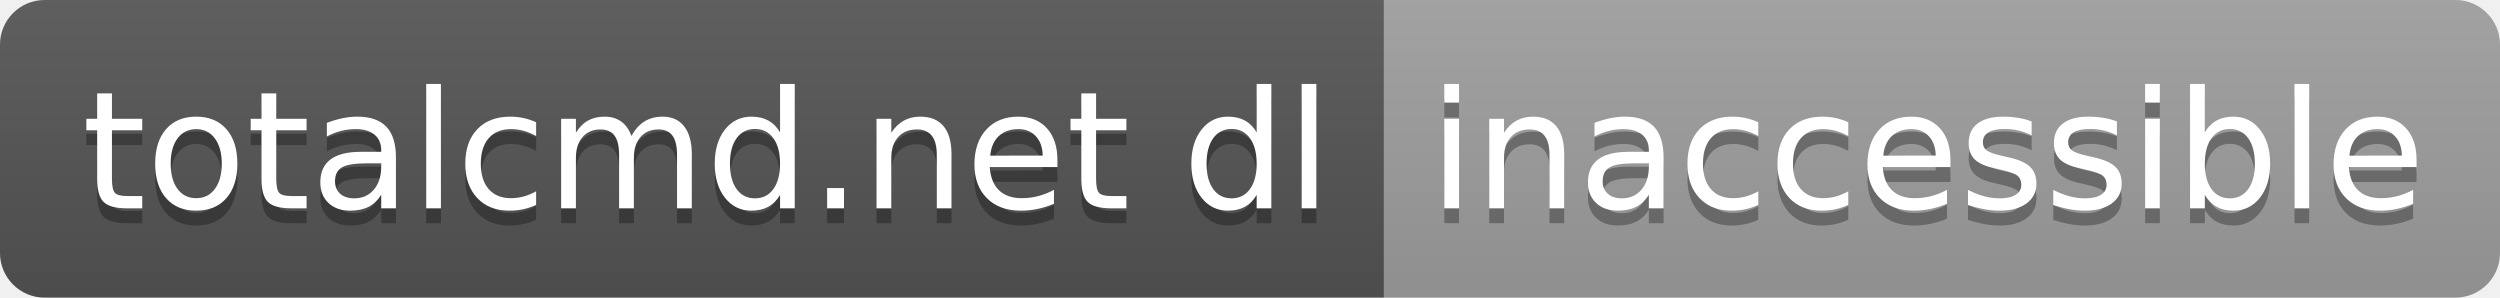
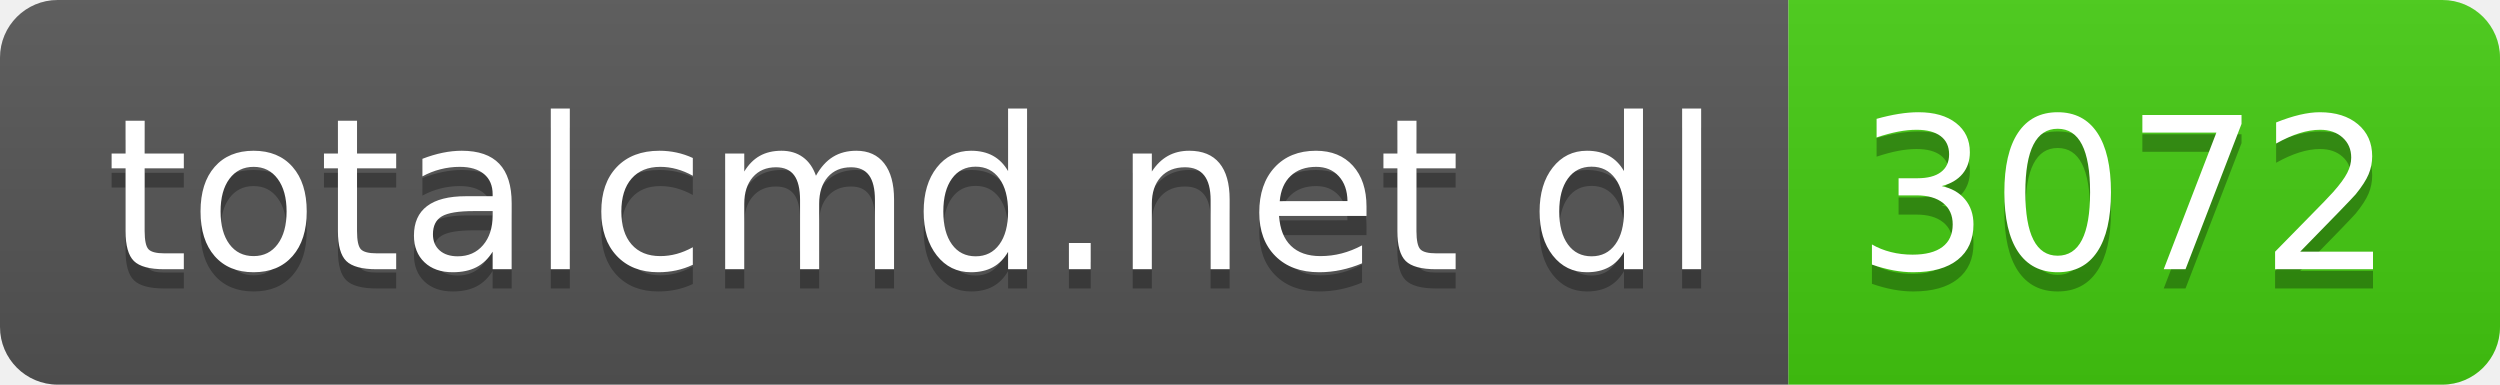
- <svg xmlns="http://www.w3.org/2000/svg" width="168" height="20" role="img" aria-label="totalcmd.net dl: inaccessible">
+ <svg xmlns="http://www.w3.org/2000/svg" width="130" height="20" role="img" aria-label="totalcmd.net dl: 3072">
  <linearGradient id="s" x2="0" y2="100%">
    <stop offset="0" stop-color="#bbb" stop-opacity=".1" />
    <stop offset="1" stop-opacity=".1" />
  </linearGradient>
  <clipPath id="r">
-     <rect width="168" height="20" rx="3" fill="#fff" />
+     <rect width="130" height="20" rx="3" fill="#fff" />
  </clipPath>
  <g clip-path="url(#r)">
    <rect width="93" height="20" fill="#555" />
-     <rect x="93" width="75" height="20" fill="#9f9f9f" />
-     <rect width="168" height="20" fill="url(#s)" />
+     <rect x="93" width="37" height="20" fill="#4c1" />
+     <rect width="130" height="20" fill="url(#s)" />
  </g>
  <g fill="#fff" text-anchor="middle" font-family="Verdana,Geneva,DejaVu Sans,sans-serif" text-rendering="geometricPrecision" font-size="110">
    <text aria-hidden="true" x="475" y="150" fill="#010101" fill-opacity=".3" transform="scale(.1)" textLength="830">totalcmd.net dl</text>
    <text x="475" y="140" transform="scale(.1)" fill="#fff" textLength="830">totalcmd.net dl</text>
-     <text aria-hidden="true" x="1295" y="150" fill="#010101" fill-opacity=".3" transform="scale(.1)" textLength="650">inaccessible</text>
-     <text x="1295" y="140" transform="scale(.1)" fill="#fff" textLength="650">inaccessible</text>
+     <text aria-hidden="true" x="1105" y="150" fill="#010101" fill-opacity=".3" transform="scale(.1)" textLength="270">3072</text>
+     <text x="1105" y="140" transform="scale(.1)" fill="#fff" textLength="270">3072</text>
  </g>
</svg>
